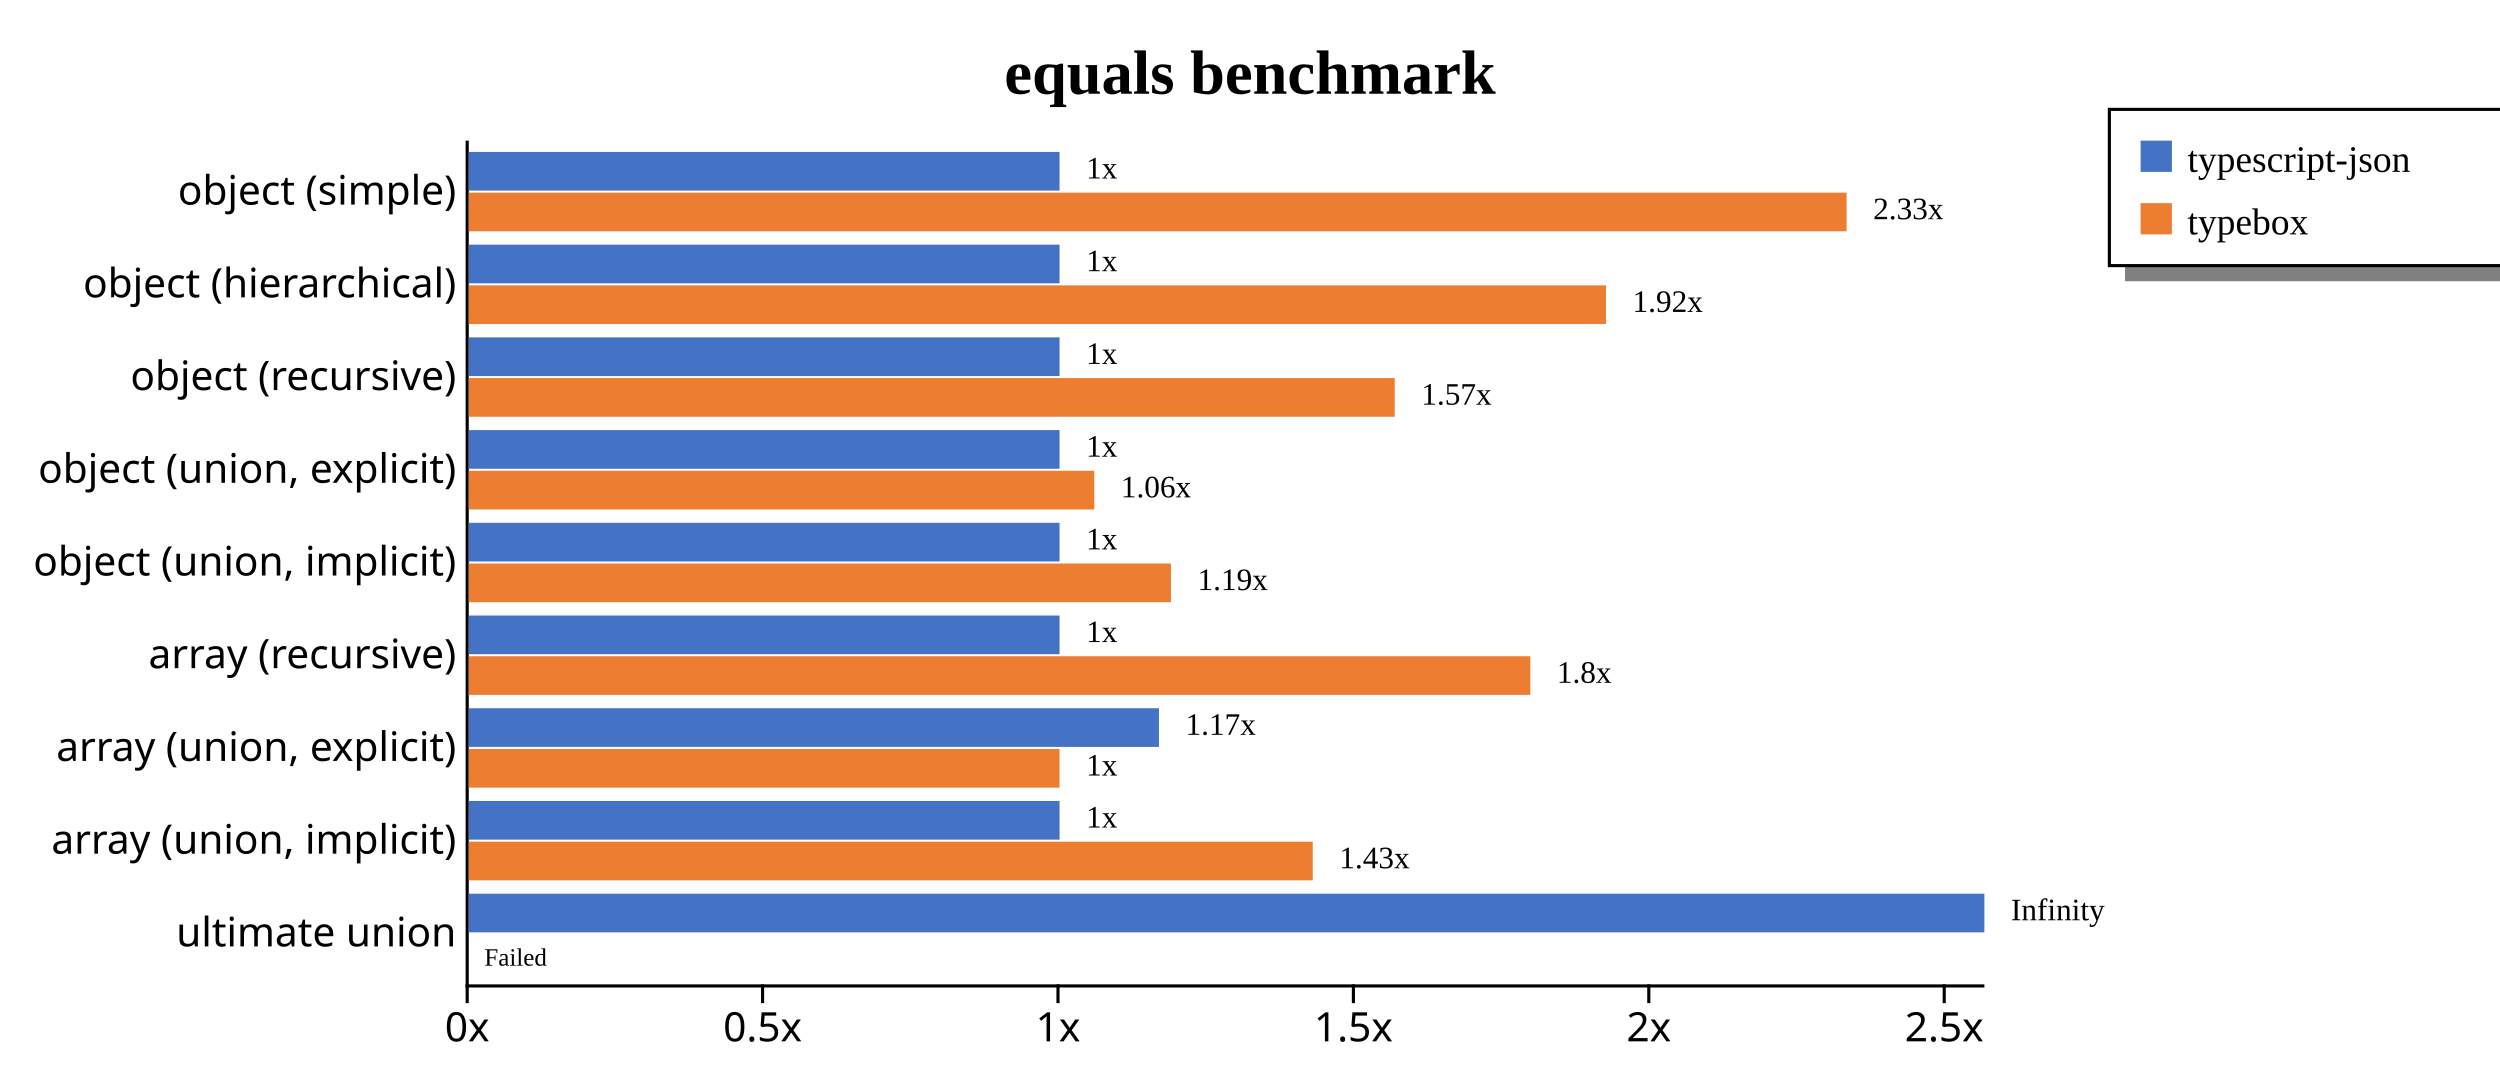
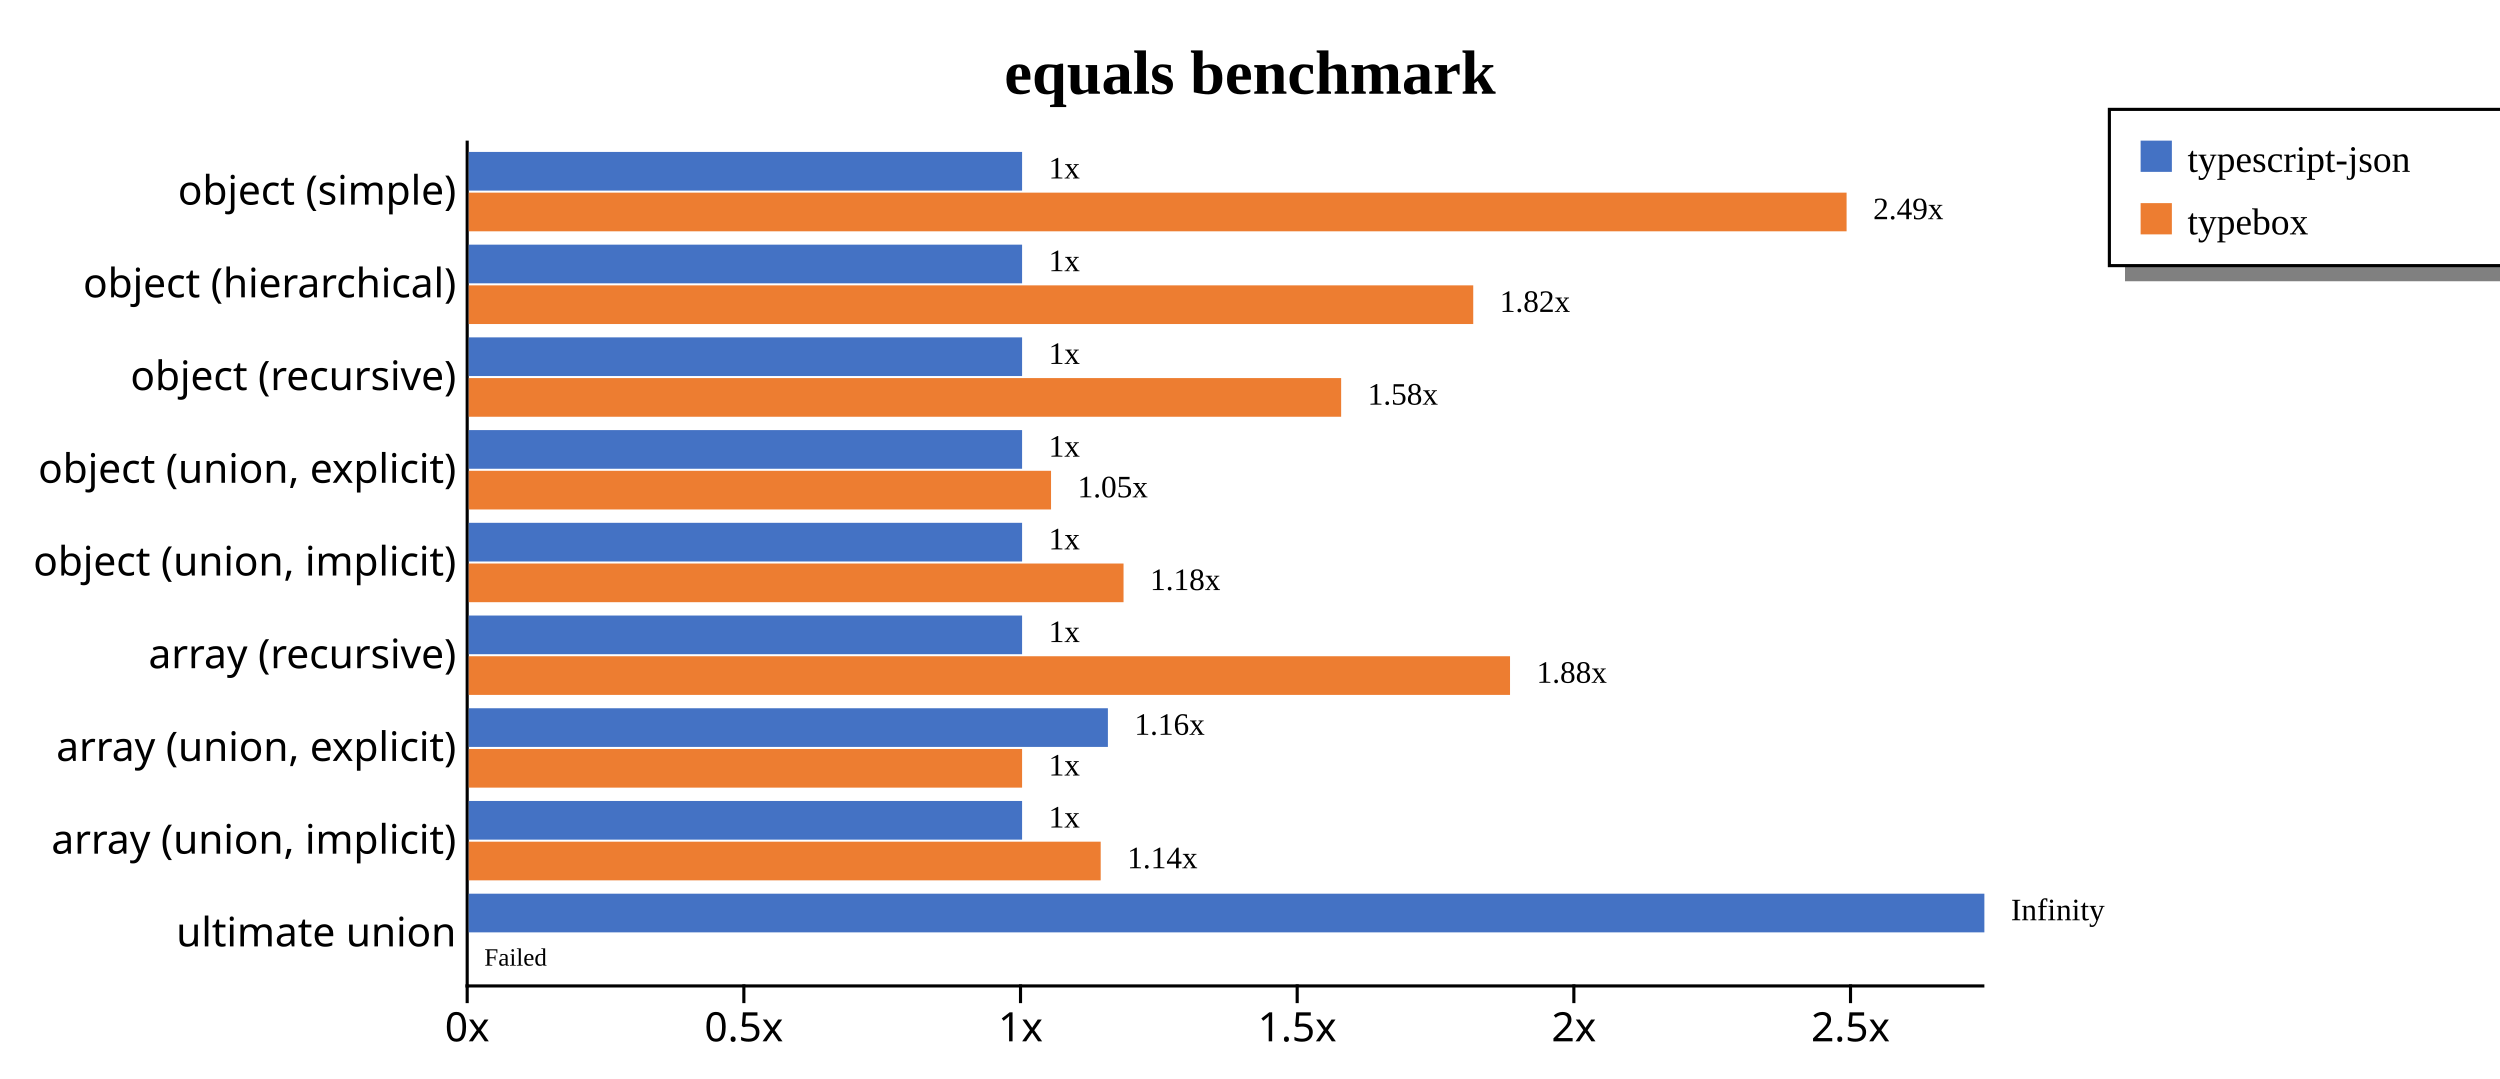
<svg xmlns="http://www.w3.org/2000/svg" width="800" height="345" style="background-color: white;">
  <g class="y axis" transform="translate(149,45)" fill="none" font-size="10" font-family="sans-serif" text-anchor="end" style="font-size: 13px;">
    <path class="domain" stroke="#000" d="M0,0.5H0.5V270.5H0" />
    <g class="tick" opacity="1" transform="translate(0,16.31868)" style="font-size: 13px;">
      <line stroke="#000" x2="0" />
      <text fill="#000" x="-3" dy="0.32em">object (simple)    </text>
    </g>
    <g class="tick" opacity="1" transform="translate(0,45.98901)" style="font-size: 13px;">
      <line stroke="#000" x2="0" />
      <text fill="#000" x="-3" dy="0.32em">object (hierarchical)    </text>
    </g>
    <g class="tick" opacity="1" transform="translate(0,75.65934)" style="font-size: 13px;">
      <line stroke="#000" x2="0" />
      <text fill="#000" x="-3" dy="0.32em">object (recursive)    </text>
    </g>
    <g class="tick" opacity="1" transform="translate(0,105.3297)" style="font-size: 13px;">
      <line stroke="#000" x2="0" />
      <text fill="#000" x="-3" dy="0.32em">object (union, explicit)    </text>
    </g>
    <g class="tick" opacity="1" transform="translate(0,135)" style="font-size: 13px;">
      <line stroke="#000" x2="0" />
      <text fill="#000" x="-3" dy="0.32em">object (union, implicit)    </text>
    </g>
    <g class="tick" opacity="1" transform="translate(0,164.6703)" style="font-size: 13px;">
      <line stroke="#000" x2="0" />
      <text fill="#000" x="-3" dy="0.32em">array (recursive)    </text>
    </g>
    <g class="tick" opacity="1" transform="translate(0,194.3407)" style="font-size: 13px;">
      <line stroke="#000" x2="0" />
      <text fill="#000" x="-3" dy="0.32em">array (union, explicit)    </text>
    </g>
    <g class="tick" opacity="1" transform="translate(0,224.011)" style="font-size: 13px;">
      <line stroke="#000" x2="0" />
      <text fill="#000" x="-3" dy="0.32em">array (union, implicit)    </text>
    </g>
    <g class="tick" opacity="1" transform="translate(0,253.6813)" style="font-size: 13px;">
      <line stroke="#000" x2="0" />
      <text fill="#000" x="-3" dy="0.32em">ultimate union    </text>
    </g>
  </g>
  <g class="x axis" transform="translate(149,315)" fill="none" font-size="10" font-family="sans-serif" text-anchor="middle" style="font-size: 13px;">
    <path class="domain" stroke="#000" d="M0.5,0V0.5H485.5V0" />
    <g class="tick" opacity="1" transform="translate(0.5,0)" style="font-size: 13px;">
      <line stroke="#000" y2="6" />
      <text fill="#000" y="9" dy="0.71em">0x</text>
    </g>
-     <g class="tick" opacity="1" transform="translate(95.02905,0)" style="font-size: 13px;">
+     <g class="tick" opacity="1" transform="translate(89.03334,0)" style="font-size: 13px;">
      <line stroke="#000" y2="6" />
      <text fill="#000" y="9" dy="0.71em">0.5x</text>
    </g>
-     <g class="tick" opacity="1" transform="translate(189.5581,0)" style="font-size: 13px;">
+     <g class="tick" opacity="1" transform="translate(177.5667,0)" style="font-size: 13px;">
      <line stroke="#000" y2="6" />
      <text fill="#000" y="9" dy="0.71em">1x</text>
    </g>
-     <g class="tick" opacity="1" transform="translate(284.0871,0)" style="font-size: 13px;">
+     <g class="tick" opacity="1" transform="translate(266.1,0)" style="font-size: 13px;">
      <line stroke="#000" y2="6" />
      <text fill="#000" y="9" dy="0.71em">1.5x</text>
    </g>
-     <g class="tick" opacity="1" transform="translate(378.6162,0)" style="font-size: 13px;">
+     <g class="tick" opacity="1" transform="translate(354.6334,0)" style="font-size: 13px;">
      <line stroke="#000" y2="6" />
      <text fill="#000" y="9" dy="0.71em">2x</text>
    </g>
-     <g class="tick" opacity="1" transform="translate(473.1452,0)" style="font-size: 13px;">
+     <g class="tick" opacity="1" transform="translate(443.1667,0)" style="font-size: 13px;">
      <line stroke="#000" y2="6" />
      <text fill="#000" y="9" dy="0.71em">2.5x</text>
    </g>
  </g>
  <text transform="translate(400, 30)" style="text-anchor: middle; font-size: 20px; font-weight: bold;">equals benchmark</text>
  <rect x="680" y="85" width="200" height="5" fill="gray" />
  <rect x="675" y="35" width="200" height="50" fill="none" stroke="black" />
  <rect x="685" y="45" width="10" height="10" style="fill: #4472c4;" />
  <text x="700" y="55" style="font-size: 12px;">typescript-json</text>
  <rect x="685" y="65" width="10" height="10" style="fill: #ed7d31;" />
  <text x="700" y="75" style="font-size: 12px;">typebox</text>
  <g style="font-size: 13px;">
    <g style="font-size: 13px;">
-       <rect x="150" y="48.618" width="189.058" height="12.375" fill="#4472c4" />
+       <rect x="150" y="48.618" width="177.067" height="12.375" fill="#4472c4" />
      <rect x="150" y="61.644" width="440.909" height="12.375" fill="#ed7d31" />
-       <text class="label" x="347.558" y="57.118" font-size="10px">1x</text>
-       <text class="label" x="599.409" y="70.144" font-size="10px">2.33x</text>
-       <text class="label" x="344.058" y="58.618" font-size="8px" />
+       <text class="label" x="335.567" y="57.118" font-size="10px">1x</text>
+       <text class="label" x="599.409" y="70.144" font-size="10px">2.49x</text>
+       <text class="label" x="332.067" y="58.618" font-size="8px" />
      <text class="label" x="595.909" y="71.644" font-size="8px" />
    </g>
    <g style="font-size: 13px;">
-       <rect x="150" y="78.289" width="189.058" height="12.375" fill="#4472c4" />
-       <rect x="150" y="91.315" width="363.912" height="12.375" fill="#ed7d31" />
-       <text class="label" x="347.558" y="86.789" font-size="10px">1x</text>
-       <text class="label" x="522.412" y="99.815" font-size="10px">1.92x</text>
-       <text class="label" x="344.058" y="88.289" font-size="8px" />
-       <text class="label" x="518.912" y="101.315" font-size="8px" />
+       <rect x="150" y="78.289" width="177.067" height="12.375" fill="#4472c4" />
+       <rect x="150" y="91.315" width="321.436" height="12.375" fill="#ed7d31" />
+       <text class="label" x="335.567" y="86.789" font-size="10px">1x</text>
+       <text class="label" x="479.936" y="99.815" font-size="10px">1.82x</text>
+       <text class="label" x="332.067" y="88.289" font-size="8px" />
+       <text class="label" x="476.436" y="101.315" font-size="8px" />
    </g>
    <g style="font-size: 13px;">
-       <rect x="150" y="107.959" width="189.058" height="12.375" fill="#4472c4" />
-       <rect x="150" y="120.985" width="296.321" height="12.375" fill="#ed7d31" />
-       <text class="label" x="347.558" y="116.459" font-size="10px">1x</text>
-       <text class="label" x="454.821" y="129.485" font-size="10px">1.57x</text>
-       <text class="label" x="344.058" y="117.959" font-size="8px" />
-       <text class="label" x="451.321" y="130.985" font-size="8px" />
+       <rect x="150" y="107.959" width="177.067" height="12.375" fill="#4472c4" />
+       <rect x="150" y="120.985" width="279.166" height="12.375" fill="#ed7d31" />
+       <text class="label" x="335.567" y="116.459" font-size="10px">1x</text>
+       <text class="label" x="437.666" y="129.485" font-size="10px">1.58x</text>
+       <text class="label" x="332.067" y="117.959" font-size="8px" />
+       <text class="label" x="434.166" y="130.985" font-size="8px" />
    </g>
    <g style="font-size: 13px;">
-       <rect x="150" y="137.629" width="189.058" height="12.375" fill="#4472c4" />
-       <rect x="150" y="150.655" width="200.168" height="12.375" fill="#ed7d31" />
-       <text class="label" x="347.558" y="146.129" font-size="10px">1x</text>
-       <text class="label" x="358.668" y="159.155" font-size="10px">1.06x</text>
-       <text class="label" x="344.058" y="147.629" font-size="8px" />
-       <text class="label" x="355.168" y="160.655" font-size="8px" />
+       <rect x="150" y="137.629" width="177.067" height="12.375" fill="#4472c4" />
+       <rect x="150" y="150.655" width="186.332" height="12.375" fill="#ed7d31" />
+       <text class="label" x="335.567" y="146.129" font-size="10px">1x</text>
+       <text class="label" x="344.832" y="159.155" font-size="10px">1.05x</text>
+       <text class="label" x="332.067" y="147.629" font-size="8px" />
+       <text class="label" x="341.332" y="160.655" font-size="8px" />
    </g>
    <g style="font-size: 13px;">
-       <rect x="150" y="167.3" width="189.058" height="12.375" fill="#4472c4" />
-       <rect x="150" y="180.326" width="224.707" height="12.375" fill="#ed7d31" />
-       <text class="label" x="347.558" y="175.8" font-size="10px">1x</text>
-       <text class="label" x="383.207" y="188.826" font-size="10px">1.19x</text>
-       <text class="label" x="344.058" y="177.3" font-size="8px" />
-       <text class="label" x="379.707" y="190.326" font-size="8px" />
+       <rect x="150" y="167.3" width="177.067" height="12.375" fill="#4472c4" />
+       <rect x="150" y="180.326" width="209.531" height="12.375" fill="#ed7d31" />
+       <text class="label" x="335.567" y="175.8" font-size="10px">1x</text>
+       <text class="label" x="368.031" y="188.826" font-size="10px">1.18x</text>
+       <text class="label" x="332.067" y="177.3" font-size="8px" />
+       <text class="label" x="364.531" y="190.326" font-size="8px" />
    </g>
    <g style="font-size: 13px;">
-       <rect x="150" y="196.97" width="189.058" height="12.375" fill="#4472c4" />
-       <rect x="150" y="209.996" width="339.697" height="12.375" fill="#ed7d31" />
-       <text class="label" x="347.558" y="205.47" font-size="10px">1x</text>
-       <text class="label" x="498.197" y="218.496" font-size="10px">1.8x</text>
-       <text class="label" x="344.058" y="206.97" font-size="8px" />
-       <text class="label" x="494.697" y="219.996" font-size="8px" />
+       <rect x="150" y="196.97" width="177.067" height="12.375" fill="#4472c4" />
+       <rect x="150" y="209.996" width="333.21" height="12.375" fill="#ed7d31" />
+       <text class="label" x="335.567" y="205.47" font-size="10px">1x</text>
+       <text class="label" x="491.71" y="218.496" font-size="10px">1.88x</text>
+       <text class="label" x="332.067" y="206.97" font-size="8px" />
+       <text class="label" x="488.21" y="219.996" font-size="8px" />
    </g>
    <g style="font-size: 13px;">
-       <rect x="150" y="226.64" width="220.866" height="12.375" fill="#4472c4" />
-       <rect x="150" y="239.666" width="189.058" height="12.375" fill="#ed7d31" />
-       <text class="label" x="379.366" y="235.14" font-size="10px">1.17x</text>
-       <text class="label" x="347.558" y="248.166" font-size="10px">1x</text>
-       <text class="label" x="375.866" y="236.64" font-size="8px" />
-       <text class="label" x="344.058" y="249.666" font-size="8px" />
+       <rect x="150" y="226.64" width="204.527" height="12.375" fill="#4472c4" />
+       <rect x="150" y="239.666" width="177.067" height="12.375" fill="#ed7d31" />
+       <text class="label" x="363.027" y="235.14" font-size="10px">1.16x</text>
+       <text class="label" x="335.567" y="248.166" font-size="10px">1x</text>
+       <text class="label" x="359.527" y="236.64" font-size="8px" />
+       <text class="label" x="332.067" y="249.666" font-size="8px" />
    </g>
    <g style="font-size: 13px;">
-       <rect x="150" y="256.311" width="189.058" height="12.375" fill="#4472c4" />
-       <rect x="150" y="269.337" width="270.077" height="12.375" fill="#ed7d31" />
-       <text class="label" x="347.558" y="264.811" font-size="10px">1x</text>
-       <text class="label" x="428.577" y="277.837" font-size="10px">1.43x</text>
-       <text class="label" x="344.058" y="266.311" font-size="8px" />
-       <text class="label" x="425.077" y="279.337" font-size="8px" />
+       <rect x="150" y="256.311" width="177.067" height="12.375" fill="#4472c4" />
+       <rect x="150" y="269.337" width="202.223" height="12.375" fill="#ed7d31" />
+       <text class="label" x="335.567" y="264.811" font-size="10px">1x</text>
+       <text class="label" x="360.723" y="277.837" font-size="10px">1.14x</text>
+       <text class="label" x="332.067" y="266.311" font-size="8px" />
+       <text class="label" x="357.223" y="279.337" font-size="8px" />
    </g>
    <g style="font-size: 13px;">
      <rect x="150" y="285.981" width="485" height="12.375" fill="#4472c4" />
      <rect x="150" y="299.007" width="0" height="12.375" fill="#ed7d31" />
      <text class="label" x="643.5" y="294.481" font-size="10px">Infinity</text>
      <text class="label" x="158.5" y="307.507" font-size="10px" />
      <text class="label" x="640" y="295.981" font-size="8px" />
      <text class="label" x="155" y="309.007" font-size="8px">Failed</text>
    </g>
  </g>
</svg>
